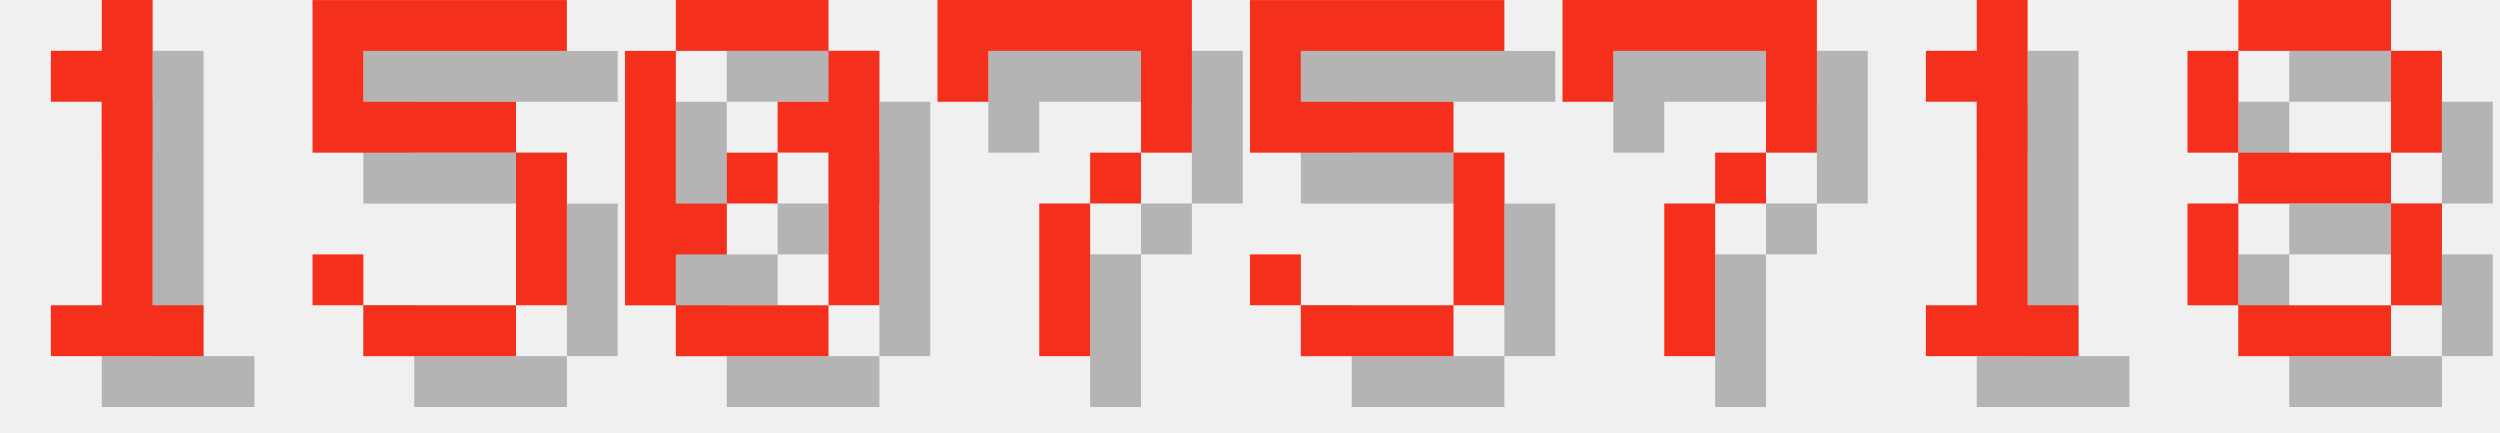
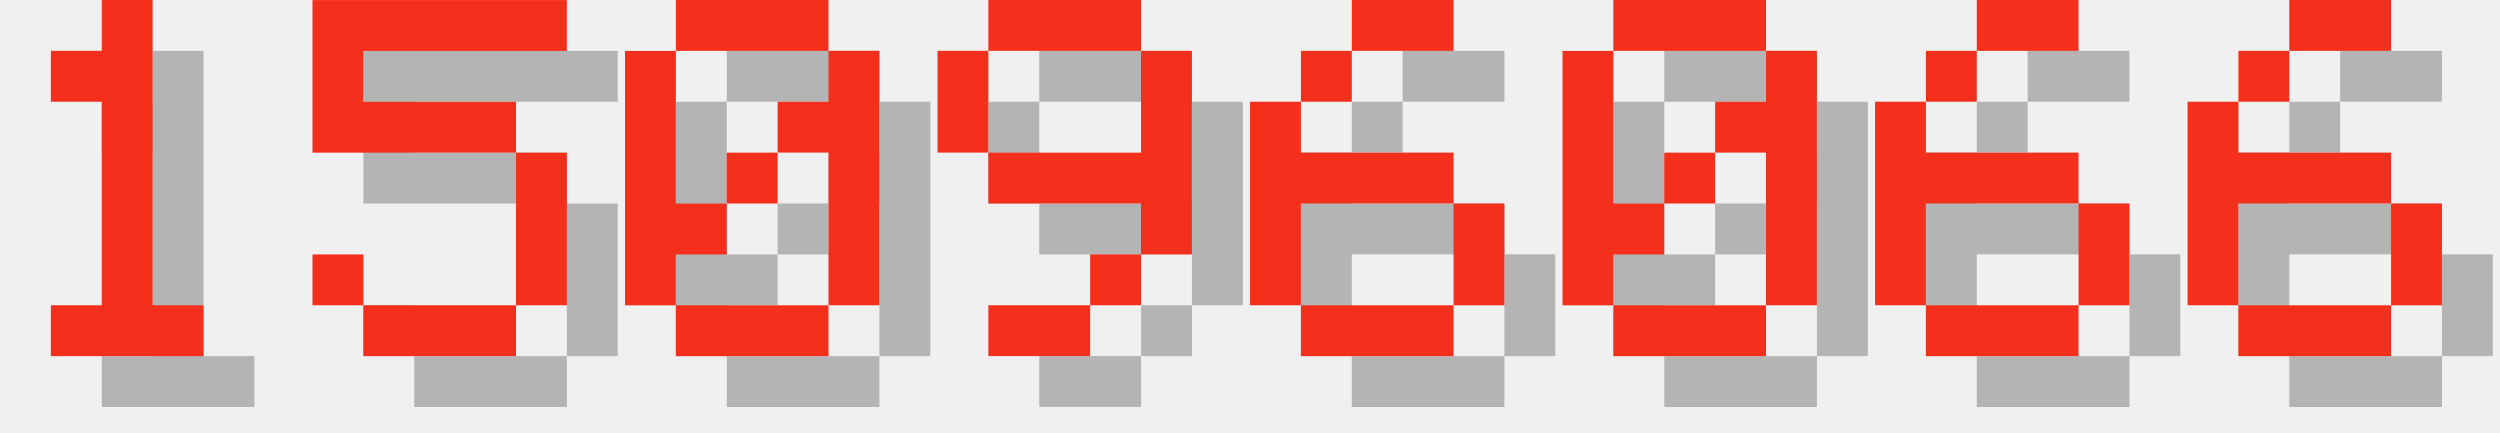
<svg xmlns="http://www.w3.org/2000/svg" version="1.1" width="208.0" height="36">
  <style>
        .text-foreground {
            fill: #F4301C;
        }
        .text-shadow {
            fill: #000000;
            fill-opacity: 0.25;
        }
    </style>
  <g class="digit" id="digit_1" transform="translate(0.0, 0), scale(4)">
    <path id="digit_1_shadow" class="text-shadow" d="m2.117 2.117v1.058h1.058v4.233h-1.058v1.058h3.175v-1.058h-1.058v-6.35h-1.058v1.058h-1.058z" fill-opacity=".5" style="paint-order:stroke fill markers" />
    <path id="digit_1_fg" class="text-foreground" d="m1.058 1.058v1.058h1.058v4.233h-1.058v1.058h3.175v-1.058h-1.058v-6.35h-1.058v1.058h-1.058z" fill="#fff" style="paint-order:stroke fill markers" />
  </g>
  <g class="digit" id="digit_5" transform="translate(26.0, 0), scale(4)">
    <path id="digit_5_shadow" class="text-shadow" d="m1.058 1.058v3.175h4.233v3.175h-3.175v-1.058h-1.058v1.058h1.058v1.058h3.175v-1.058h1.058v-3.175h-1.058v-1.058h-3.175v-1.058h4.233v-1.058h-5.292z" fill-opacity=".5" style="paint-order:stroke fill markers" />
    <path id="digit_5_fg" class="text-foreground" d="m0 0v3.175h4.233v3.175h-3.175v-1.058h-1.058v1.058h1.058v1.058h3.175v-1.058h1.058v-3.175h-1.058v-1.058h-3.175v-1.058h4.233v-1.058h-5.292z" fill="#fff" style="paint-order:stroke fill markers" />
  </g>
  <g class="digit" id="digit_0" transform="translate(52.0, 0), scale(4)">
    <path id="digit_0_shadow" class="text-shadow" d="m2.117 1.058v1.058h3.175v-1.058h-3.175zm3.175 1.058v1.058h-1.058v1.058h1.058v3.175h1.058v-5.292h-1.058zm0 5.292h-3.175v1.058h3.175v-1.058zm-3.175 0v-1.058h1.058v-1.058h-1.058v-3.175h-1.058v5.292h1.058zm1.058-2.117h1.058v-1.058h-1.058v1.058z" fill-opacity=".5" style="paint-order:stroke fill markers" />
    <path id="digit_0_fg" class="text-foreground" d="m1.058 0v1.058h3.175v-1.058h-3.175zm3.175 1.058v1.058h-1.058v1.058h1.058v3.175h1.058v-5.292h-1.058zm0 5.292h-3.175v1.058h3.175v-1.058zm-3.175 0v-1.058h1.058v-1.058h-1.058v-3.175h-1.058v5.292h1.058zm1.058-2.117h1.058v-1.058h-1.058v1.058z" fill="#fff" style="paint-order:stroke fill markers" />
  </g>
-   <g class="digit" id="digit_7" transform="translate(78.0, 0), scale(4)">
-     <path id="digit_7_shadow" class="text-shadow" d="m1.058 1.058 2e-6 2.117h1.058v-1.058h3.175v1.058l2e-7 1.058h-1.058v1.058h-1.058l4e-7 3.175 1.058 1e-7v-3.175h1.058v-1.058h1.058l5e-7 -1.058v-2.117z" fill-opacity=".5" style="paint-order:stroke fill markers" />
-     <path id="digit_7_fg" class="text-foreground" d="m0 0 2e-6 2.117h1.058v-1.058h3.175v1.058l2e-7 1.058h-1.058v1.058h-1.058l4e-7 3.175 1.058 1e-7v-3.175h1.058v-1.058h1.058l5e-7 -1.058v-2.117z" fill="#fff" style="paint-order:stroke fill markers" />
+   <g class="digit" id="digit_9" transform="translate(78.0, 0), scale(4)">
+     <path id="digit_9_shadow" class="text-shadow" d="m2.117 1.058v1.058h3.175v-1.058h-3.175zm3.175 1.058v2.117h-3.175v1.058h3.175v1.058h1.058v-4.233h-1.058zm0 4.233h-1.058v1.058h1.058v-1.058zm-1.058 1.058h-2.117v1.058h2.117v-1.058zm-2.117-3.175v-2.117h-1.058v2.117h1.058z" fill-opacity=".5" style="paint-order:stroke fill markers" />
+     <path id="digit_9_fg" class="text-foreground" d="m1.058 0v1.058h3.175v-1.058h-3.175zm3.175 1.058v2.117h-3.175v1.058h3.175v1.058h1.058v-4.233h-1.058zm0 4.233h-1.058v1.058h1.058v-1.058zm-1.058 1.058h-2.117v1.058h2.117v-1.058zm-2.117-3.175v-2.117h-1.058v2.117h1.058z" fill="#fff" style="paint-order:stroke fill markers" />
  </g>
-   <g class="digit" id="digit_5" transform="translate(104.0, 0), scale(4)">
-     <path id="digit_5_shadow" class="text-shadow" d="m1.058 1.058v3.175h4.233v3.175h-3.175v-1.058h-1.058v1.058h1.058v1.058h3.175v-1.058h1.058v-3.175h-1.058v-1.058h-3.175v-1.058h4.233v-1.058h-5.292z" fill-opacity=".5" style="paint-order:stroke fill markers" />
-     <path id="digit_5_fg" class="text-foreground" d="m0 0v3.175h4.233v3.175h-3.175v-1.058h-1.058v1.058h1.058v1.058h3.175v-1.058h1.058v-3.175h-1.058v-1.058h-3.175v-1.058h4.233v-1.058h-5.292z" fill="#fff" style="paint-order:stroke fill markers" />
+   <g class="digit" id="digit_6" transform="translate(104.0, 0), scale(4)">
+     <path id="digit_6_shadow" class="text-shadow" d="m3.175 1.058v1.058h2.117v-1.058h-2.117zm0 1.058h-1.058v1.058h1.058v-1.058zm-1.058 1.058h-1.058v4.233h1.058v-2.117h3.175v-1.058h-3.175v-1.058zm3.175 2.117v2.117h1.058v-2.117h-1.058zm0 2.117h-3.175v1.058h3.175v-1.058z" fill-opacity=".5" style="paint-order:stroke fill markers" />
+     <path id="digit_6_fg" class="text-foreground" d="m2.117 0v1.058h2.117v-1.058h-2.117zm0 1.058h-1.058v1.058h1.058v-1.058zm-1.058 1.058h-1.058v4.233h1.058v-2.117h3.175v-1.058h-3.175v-1.058zm3.175 2.117v2.117h1.058v-2.117h-1.058zm0 2.117h-3.175v1.058h3.175v-1.058z" fill="#fff" style="paint-order:stroke fill markers" />
  </g>
-   <g class="digit" id="digit_7" transform="translate(130.0, 0), scale(4)">
-     <path id="digit_7_shadow" class="text-shadow" d="m1.058 1.058 2e-6 2.117h1.058v-1.058h3.175v1.058l2e-7 1.058h-1.058v1.058h-1.058l4e-7 3.175 1.058 1e-7v-3.175h1.058v-1.058h1.058l5e-7 -1.058v-2.117z" fill-opacity=".5" style="paint-order:stroke fill markers" />
-     <path id="digit_7_fg" class="text-foreground" d="m0 0 2e-6 2.117h1.058v-1.058h3.175v1.058l2e-7 1.058h-1.058v1.058h-1.058l4e-7 3.175 1.058 1e-7v-3.175h1.058v-1.058h1.058l5e-7 -1.058v-2.117z" fill="#fff" style="paint-order:stroke fill markers" />
+   <g class="digit" id="digit_0" transform="translate(130.0, 0), scale(4)">
+     <path id="digit_0_shadow" class="text-shadow" d="m2.117 1.058v1.058h3.175v-1.058h-3.175zm3.175 1.058v1.058h-1.058v1.058h1.058v3.175h1.058v-5.292h-1.058zm0 5.292h-3.175v1.058h3.175v-1.058zm-3.175 0v-1.058h1.058v-1.058h-1.058v-3.175h-1.058v5.292h1.058zm1.058-2.117h1.058v-1.058h-1.058v1.058z" fill-opacity=".5" style="paint-order:stroke fill markers" />
+     <path id="digit_0_fg" class="text-foreground" d="m1.058 0v1.058h3.175v-1.058h-3.175zm3.175 1.058v1.058h-1.058v1.058h1.058v3.175h1.058v-5.292h-1.058zm0 5.292h-3.175v1.058h3.175v-1.058zm-3.175 0v-1.058h1.058v-1.058h-1.058v-3.175h-1.058v5.292h1.058zm1.058-2.117h1.058v-1.058h-1.058v1.058z" fill="#fff" style="paint-order:stroke fill markers" />
  </g>
-   <g class="digit" id="digit_1" transform="translate(156.0, 0), scale(4)">
-     <path id="digit_1_shadow" class="text-shadow" d="m2.117 2.117v1.058h1.058v4.233h-1.058v1.058h3.175v-1.058h-1.058v-6.35h-1.058v1.058h-1.058z" fill-opacity=".5" style="paint-order:stroke fill markers" />
-     <path id="digit_1_fg" class="text-foreground" d="m1.058 1.058v1.058h1.058v4.233h-1.058v1.058h3.175v-1.058h-1.058v-6.35h-1.058v1.058h-1.058z" fill="#fff" style="paint-order:stroke fill markers" />
+   <g class="digit" id="digit_6" transform="translate(156.0, 0), scale(4)">
+     <path id="digit_6_shadow" class="text-shadow" d="m3.175 1.058v1.058h2.117v-1.058h-2.117zm0 1.058h-1.058v1.058h1.058v-1.058zm-1.058 1.058h-1.058v4.233h1.058v-2.117h3.175v-1.058h-3.175v-1.058zm3.175 2.117v2.117h1.058v-2.117h-1.058zm0 2.117h-3.175v1.058h3.175v-1.058z" fill-opacity=".5" style="paint-order:stroke fill markers" />
+     <path id="digit_6_fg" class="text-foreground" d="m2.117 0v1.058h2.117v-1.058h-2.117zm0 1.058h-1.058v1.058h1.058v-1.058zm-1.058 1.058h-1.058v4.233h1.058v-2.117h3.175v-1.058h-3.175v-1.058zm3.175 2.117v2.117h1.058v-2.117h-1.058zm0 2.117h-3.175v1.058h3.175v-1.058z" fill="#fff" style="paint-order:stroke fill markers" />
  </g>
-   <g class="digit" id="digit_8" transform="translate(182.0, 0), scale(4)">
-     <path id="digit_8_shadow" class="text-shadow" d="m2.117 1.058v1.058h3.175v-1.058h-3.175zm3.175 1.058v2.117h1.058v-2.117h-1.058zm0 2.117h-3.175v1.058h3.175v-1.058zm0 1.058v2.117h1.058v-2.117h-1.058zm0 2.117h-3.175v1.058h3.175v-1.058zm-3.175 0v-2.117h-1.058v2.117h1.058zm0-3.175v-2.117h-1.058v2.117h1.058z" fill-opacity=".5" style="paint-order:stroke fill markers" />
-     <path id="digit_8_fg" class="text-foreground" d="m1.058 0v1.058h3.175v-1.058h-3.175zm3.175 1.058v2.117h1.058v-2.117h-1.058zm0 2.117h-3.175v1.058h3.175v-1.058zm0 1.058v2.117h1.058v-2.117h-1.058zm0 2.117h-3.175v1.058h3.175v-1.058zm-3.175 0v-2.117h-1.058v2.117h1.058zm0-3.175v-2.117h-1.058v2.117h1.058z" fill="#fff" style="paint-order:stroke fill markers" />
+   <g class="digit" id="digit_6" transform="translate(182.0, 0), scale(4)">
+     <path id="digit_6_shadow" class="text-shadow" d="m3.175 1.058v1.058h2.117v-1.058h-2.117zm0 1.058h-1.058v1.058h1.058v-1.058zm-1.058 1.058h-1.058v4.233h1.058v-2.117h3.175v-1.058h-3.175v-1.058zm3.175 2.117v2.117h1.058v-2.117h-1.058zm0 2.117h-3.175v1.058h3.175v-1.058z" fill-opacity=".5" style="paint-order:stroke fill markers" />
+     <path id="digit_6_fg" class="text-foreground" d="m2.117 0v1.058h2.117v-1.058h-2.117zm0 1.058h-1.058v1.058h1.058v-1.058zm-1.058 1.058h-1.058v4.233h1.058v-2.117h3.175v-1.058h-3.175v-1.058zm3.175 2.117v2.117h1.058v-2.117h-1.058zm0 2.117h-3.175v1.058h3.175v-1.058z" fill="#fff" style="paint-order:stroke fill markers" />
  </g>
</svg>
